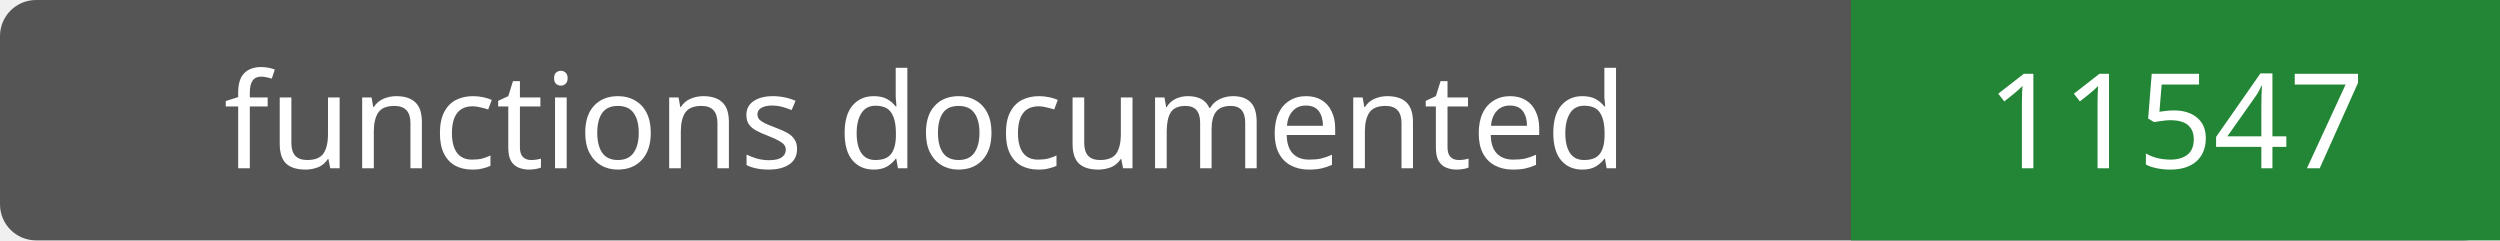
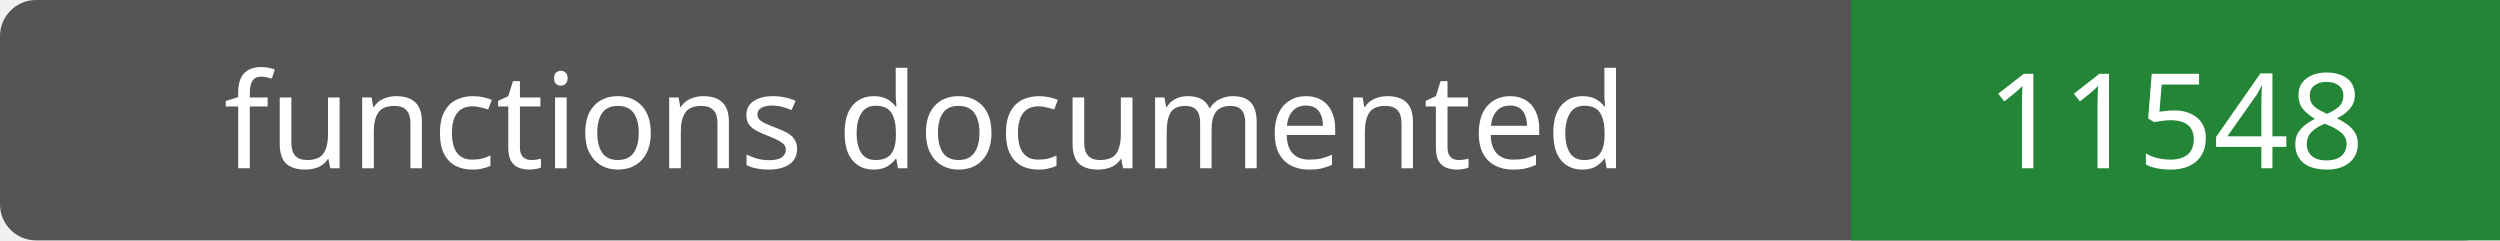
- <svg xmlns="http://www.w3.org/2000/svg" width="208" height="20" role="img" aria-label="functions documented: 11547">
+ <svg xmlns="http://www.w3.org/2000/svg" width="208" height="20" role="img" aria-label="functions documented: 11548">
  <rect width="208" height="20" rx="3" fill="#555" />
  <path fill="#238636" d="M154 0h54v20H154z" />
  <g fill="#fff" text-anchor="middle" font-family="Verdana,sans-serif" font-size="11">
    <text x="77.0" y="14">functions documented</text>
-     <text x="181.0" y="14">11547</text>
+     <text x="181.0" y="14">11548</text>
  </g>
</svg>
